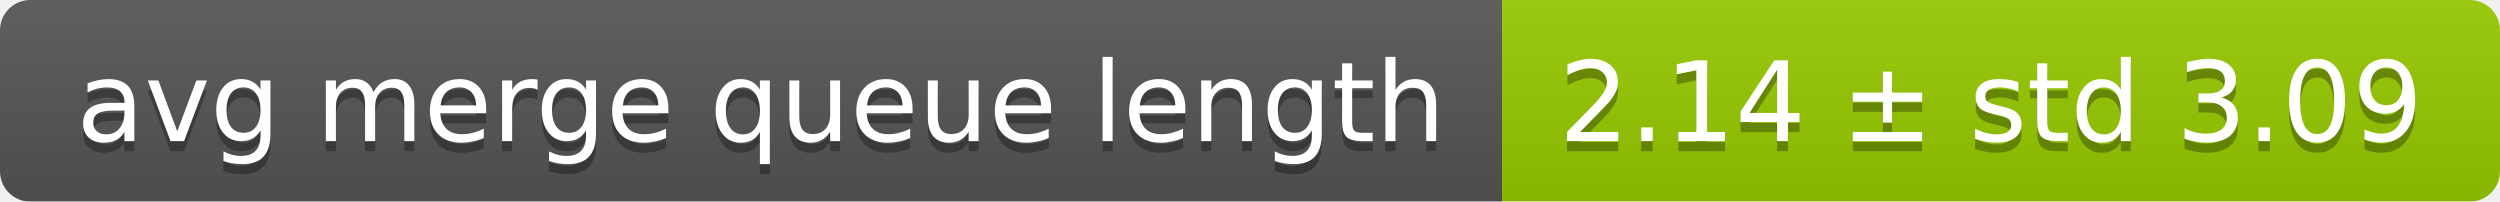
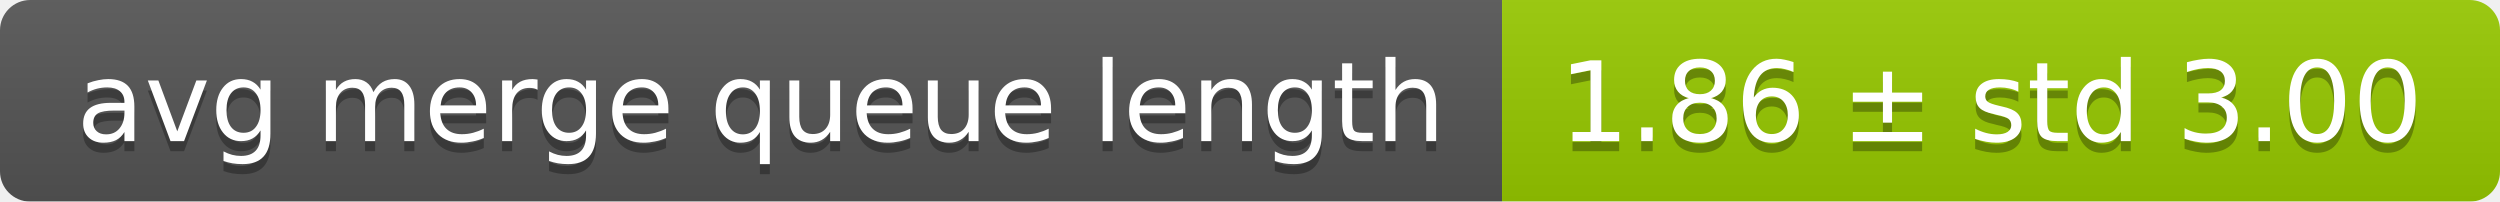
<svg xmlns="http://www.w3.org/2000/svg" width="248" height="20">
  <linearGradient id="smooth" x2="0" y2="100%">
    <stop offset="0" stop-color="#bbb" stop-opacity=".1" />
    <stop offset="1" stop-opacity=".1" />
  </linearGradient>
  <mask id="round">
    <rect width="248" height="20" rx="3" fill="#fff" />
  </mask>
  <g mask="url(#round)">
    <rect width="149" height="20" fill="#555" />
    <rect x="149" width="99" height="20" fill="#97ca00" />
    <rect width="248" height="20" fill="url(#smooth)" />
  </g>
  <g fill="#fff" text-anchor="middle" font-family="DejaVu Sans,Verdana,Geneva,sans-serif" font-size="11">
    <text x="75.5" y="15" fill="#010101" fill-opacity=".3">avg merge queue length</text>
    <text x="75.5" y="14">avg merge queue length</text>
-     <text x="197.5" y="15" fill="#010101" fill-opacity=".3">2.14 ± std 3.09</text>
-     <text x="197.5" y="14">2.14 ± std 3.09</text>
+     <text x="197.5" y="15" fill="#010101" fill-opacity=".3">1.86 ± std 3.00</text>
+     <text x="197.5" y="14">1.86 ± std 3.00</text>
  </g>
</svg>
